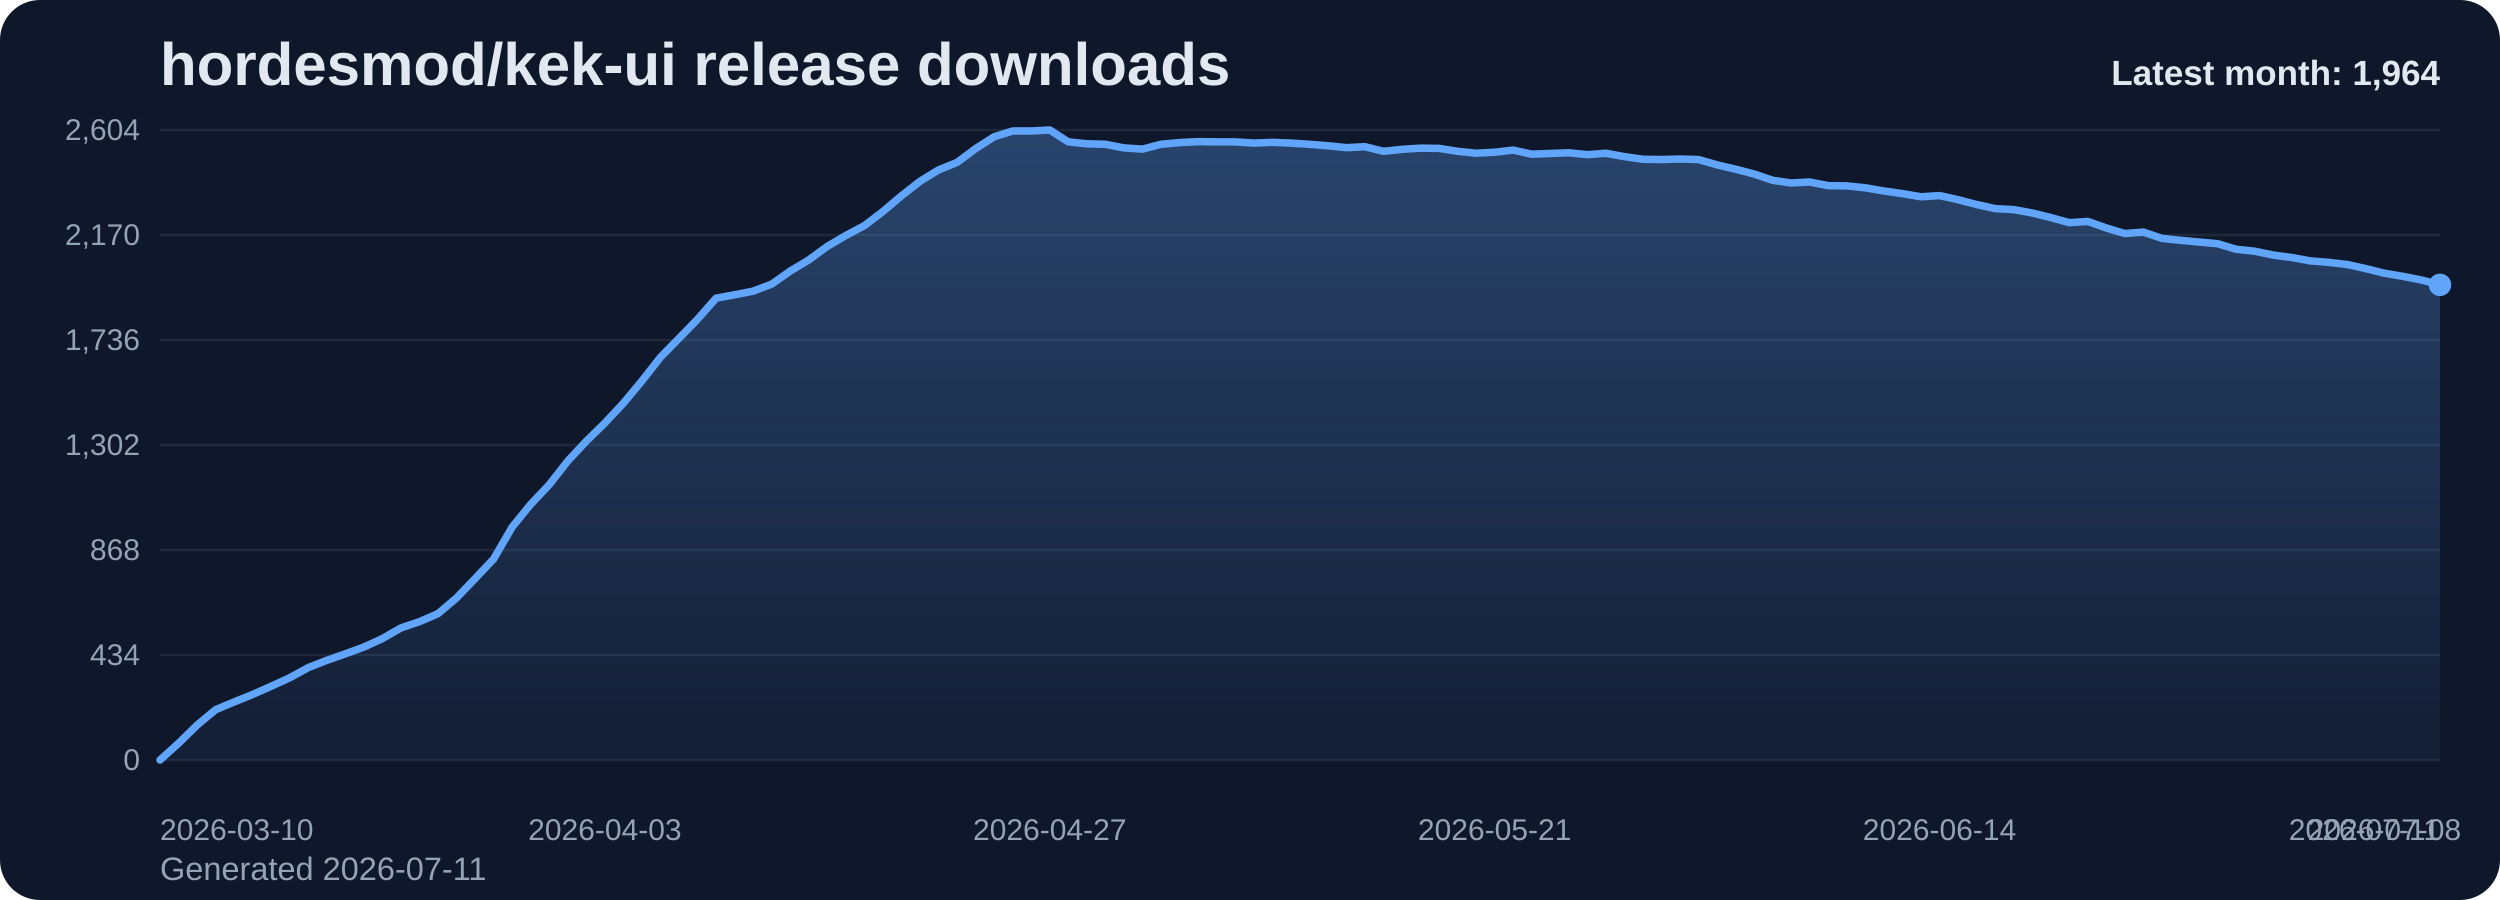
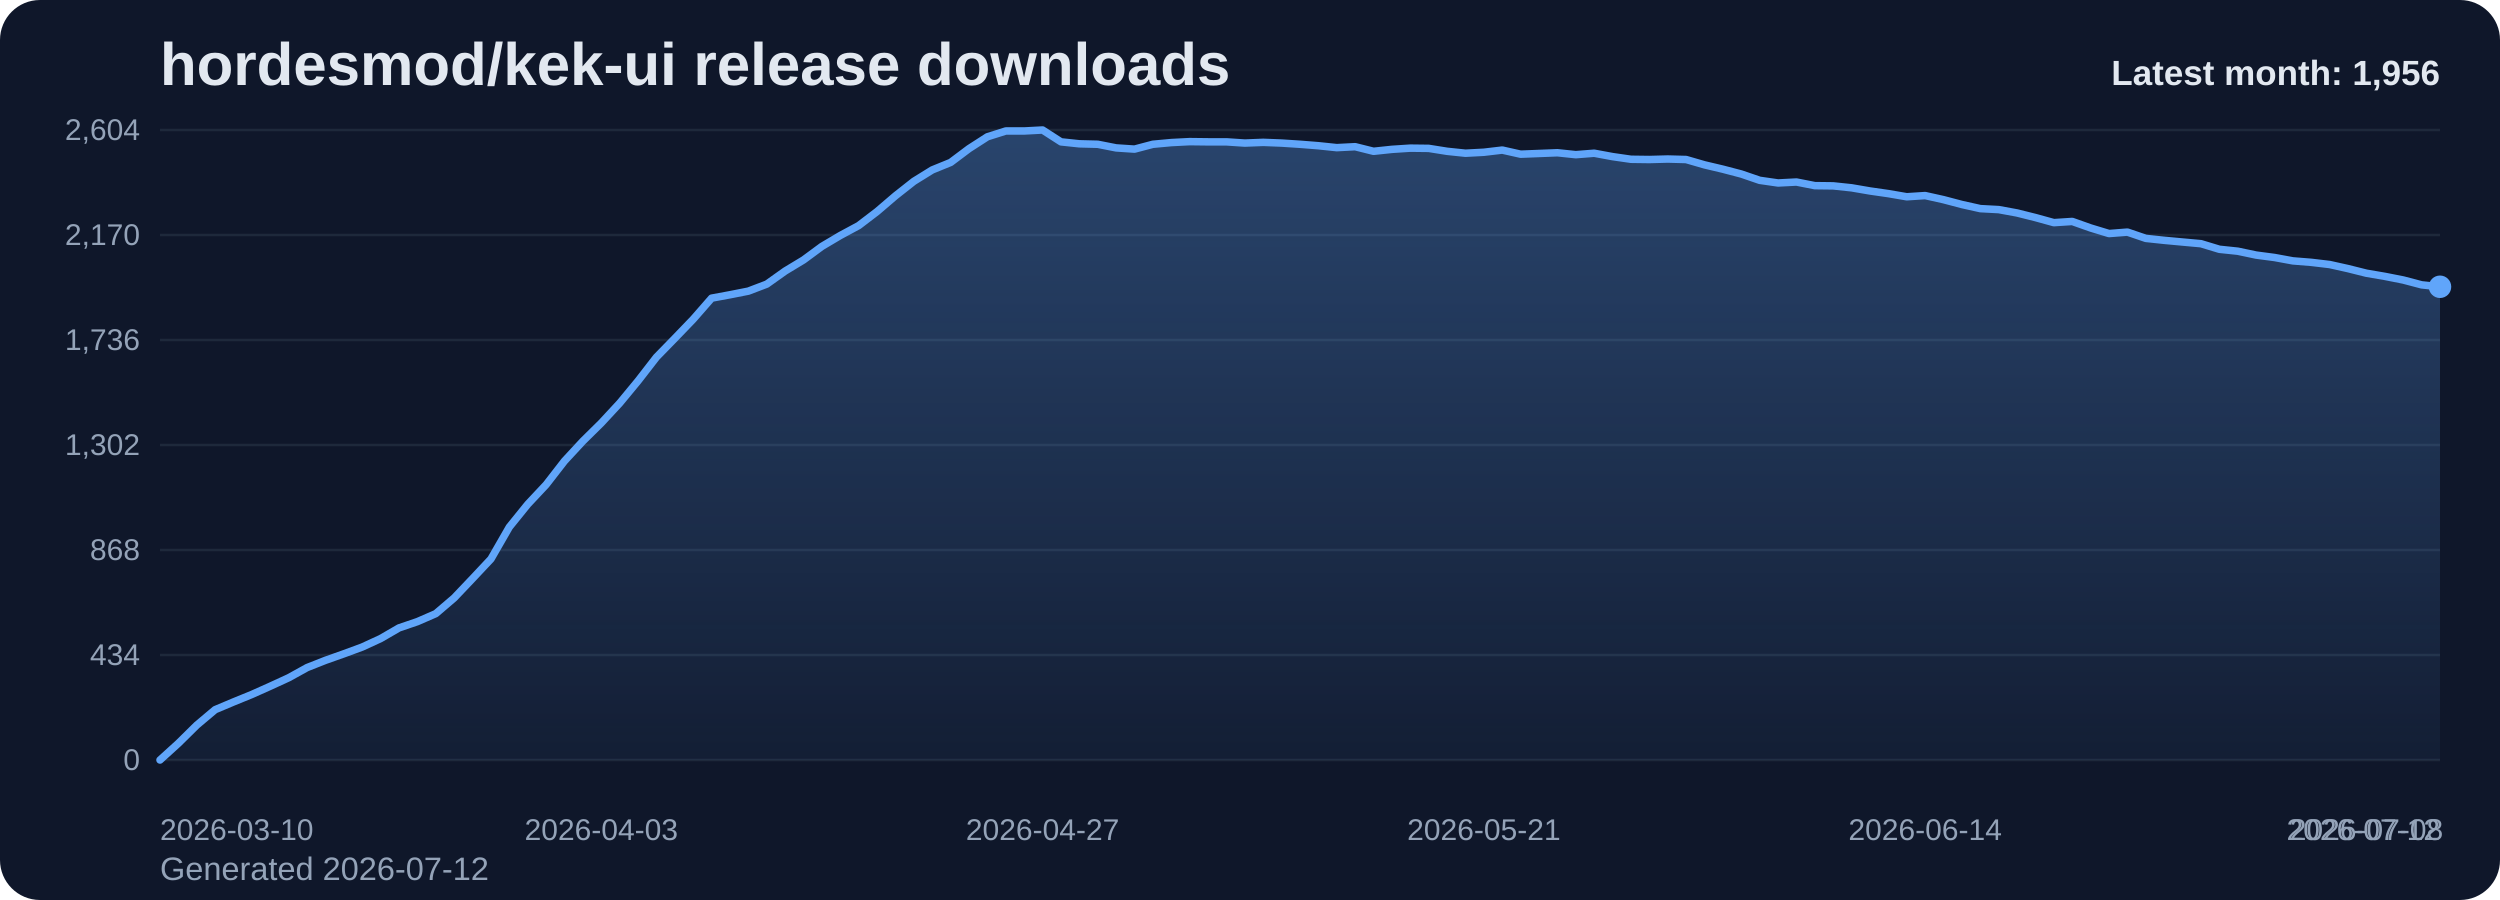
<svg xmlns="http://www.w3.org/2000/svg" viewBox="0 0 1000 360" role="img" aria-label="hordesmod/kek-ui release downloads chart">
  <defs>
    <linearGradient id="fill-monthly-slate" x1="0" y1="0" x2="0" y2="1">
      <stop offset="0%" stop-color="#60a5fa" stop-opacity="0.32" />
      <stop offset="100%" stop-color="#60a5fa" stop-opacity="0.05" />
    </linearGradient>
    <style>
      .bg { fill: #0f172a; }
      .title { font: 700 24px Arial, sans-serif; fill: #e2e8f0; }
      .sub { font: 400 13px Arial, sans-serif; fill: #94a3b8; }
      .grid { stroke: #1e293b; stroke-width: 1; }
      .axis { font: 400 12px Arial, sans-serif; fill: #94a3b8; }
      .line { fill: none; stroke: #60a5fa; stroke-width: 3; stroke-linecap: round; stroke-linejoin: round; }
      .dot { fill: #60a5fa; }
      .value { font: 600 11px Arial, sans-serif; fill: #cbd5e1; }
      .latest { font: 700 14px Arial, sans-serif; fill: #e2e8f0; }
    </style>
  </defs>
  <rect class="bg" x="0" y="0" width="1000" height="360" rx="16" />
  <text class="title" x="64" y="34">hordesmod/kek-ui release downloads</text>
-   <text class="sub" x="64" y="352">Generated 2026-07-11</text>
+   <text class="sub" x="64" y="352">Generated 2026-07-12</text>
  <line x1="64" y1="52.00" x2="976" y2="52.00" class="grid" />
  <text x="56" y="56.00" text-anchor="end" class="axis">2,604</text>
  <line x1="64" y1="94.00" x2="976" y2="94.00" class="grid" />
  <text x="56" y="98.00" text-anchor="end" class="axis">2,170</text>
  <line x1="64" y1="136.00" x2="976" y2="136.00" class="grid" />
  <text x="56" y="140.00" text-anchor="end" class="axis">1,736</text>
  <line x1="64" y1="178.00" x2="976" y2="178.00" class="grid" />
  <text x="56" y="182.00" text-anchor="end" class="axis">1,302</text>
  <line x1="64" y1="220.00" x2="976" y2="220.00" class="grid" />
  <text x="56" y="224.00" text-anchor="end" class="axis">868</text>
  <line x1="64" y1="262.00" x2="976" y2="262.00" class="grid" />
  <text x="56" y="266.00" text-anchor="end" class="axis">434</text>
  <line x1="64" y1="304.00" x2="976" y2="304.00" class="grid" />
  <text x="56" y="308.00" text-anchor="end" class="axis">0</text>
-   <path d="M 64.00 304 L 64.00 304.00 L 71.41 297.32 L 78.83 290.06 L 86.24 283.87 L 93.66 280.77 L 101.07 277.77 L 108.49 274.48 L 115.90 271.10 L 123.32 267.03 L 130.73 264.13 L 138.15 261.52 L 145.56 258.81 L 152.98 255.42 L 160.39 251.16 L 167.80 248.65 L 175.22 245.45 L 182.63 239.16 L 190.05 231.42 L 197.46 223.58 L 204.88 210.81 L 212.29 201.71 L 219.71 193.87 L 227.12 184.39 L 234.54 176.45 L 241.95 169.19 L 249.37 161.26 L 256.78 152.35 L 264.20 142.87 L 271.61 135.32 L 279.02 127.68 L 286.44 119.26 L 293.85 117.90 L 301.27 116.45 L 308.68 113.65 L 316.10 108.42 L 323.51 103.97 L 330.93 98.55 L 338.34 94.19 L 345.76 90.23 L 353.17 84.61 L 360.59 78.32 L 368.00 72.52 L 375.41 67.97 L 382.83 64.97 L 390.24 59.45 L 397.66 54.71 L 405.07 52.39 L 412.49 52.39 L 419.90 52.00 L 427.32 56.74 L 434.73 57.52 L 442.15 57.71 L 449.56 59.16 L 456.98 59.65 L 464.39 57.71 L 471.80 57.03 L 479.22 56.65 L 486.63 56.74 L 494.05 56.74 L 501.46 57.23 L 508.88 56.94 L 516.29 57.23 L 523.71 57.71 L 531.12 58.29 L 538.54 59.06 L 545.95 58.68 L 553.37 60.52 L 560.78 59.74 L 568.20 59.26 L 575.61 59.35 L 583.02 60.52 L 590.44 61.29 L 597.85 60.90 L 605.27 60.03 L 612.68 61.68 L 620.10 61.39 L 627.51 61.10 L 634.93 61.87 L 642.34 61.29 L 649.76 62.65 L 657.17 63.71 L 664.59 63.81 L 672.00 63.61 L 679.41 63.81 L 686.83 65.94 L 694.24 67.68 L 701.66 69.61 L 709.07 72.13 L 716.49 73.19 L 723.90 72.81 L 731.32 74.26 L 738.73 74.35 L 746.15 75.13 L 753.56 76.39 L 760.98 77.45 L 768.39 78.71 L 775.80 78.23 L 783.22 79.87 L 790.63 81.81 L 798.05 83.45 L 805.46 83.84 L 812.88 85.19 L 820.29 87.03 L 827.71 89.06 L 835.12 88.58 L 842.54 91.19 L 849.95 93.42 L 857.37 92.84 L 864.78 95.35 L 872.20 96.13 L 879.61 96.81 L 887.02 97.48 L 894.44 99.71 L 901.85 100.48 L 909.27 102.03 L 916.68 103.00 L 924.10 104.35 L 931.51 104.94 L 938.93 105.81 L 946.34 107.45 L 953.76 109.29 L 961.17 110.55 L 968.59 112.00 L 976.00 113.94 L 976.00 304 Z" fill="url(#fill-monthly-slate)" />
-   <polyline class="line" points="64.00,304.00 71.41,297.32 78.83,290.06 86.24,283.87 93.66,280.77 101.07,277.77 108.49,274.48 115.90,271.10 123.32,267.03 130.73,264.13 138.15,261.52 145.56,258.81 152.98,255.42 160.39,251.16 167.80,248.65 175.22,245.45 182.63,239.16 190.05,231.42 197.46,223.58 204.88,210.81 212.29,201.71 219.71,193.87 227.12,184.39 234.54,176.45 241.95,169.19 249.37,161.26 256.78,152.35 264.20,142.87 271.61,135.32 279.02,127.68 286.44,119.26 293.85,117.90 301.27,116.45 308.68,113.65 316.10,108.42 323.51,103.97 330.93,98.55 338.34,94.19 345.76,90.23 353.17,84.61 360.59,78.32 368.00,72.52 375.41,67.97 382.83,64.97 390.24,59.45 397.66,54.71 405.07,52.39 412.49,52.39 419.90,52.00 427.32,56.74 434.73,57.52 442.15,57.71 449.56,59.16 456.98,59.65 464.39,57.71 471.80,57.03 479.22,56.65 486.63,56.74 494.05,56.74 501.46,57.23 508.88,56.94 516.29,57.23 523.71,57.71 531.12,58.29 538.54,59.06 545.95,58.68 553.37,60.52 560.78,59.74 568.20,59.26 575.61,59.35 583.02,60.52 590.44,61.29 597.85,60.90 605.27,60.03 612.68,61.68 620.10,61.39 627.51,61.10 634.93,61.87 642.34,61.29 649.76,62.65 657.17,63.71 664.59,63.81 672.00,63.61 679.41,63.81 686.83,65.94 694.24,67.68 701.66,69.61 709.07,72.13 716.49,73.19 723.90,72.81 731.32,74.26 738.73,74.35 746.15,75.13 753.56,76.39 760.98,77.45 768.39,78.71 775.80,78.23 783.22,79.87 790.63,81.81 798.05,83.45 805.46,83.84 812.88,85.19 820.29,87.03 827.71,89.06 835.12,88.58 842.54,91.19 849.95,93.42 857.37,92.84 864.78,95.35 872.20,96.13 879.61,96.81 887.02,97.48 894.44,99.71 901.85,100.48 909.27,102.03 916.68,103.00 924.10,104.35 931.51,104.94 938.93,105.81 946.34,107.45 953.76,109.29 961.17,110.55 968.59,112.00 976.00,113.94" />
-   <circle class="dot" cx="976.00" cy="113.94" r="4.5" />
+   <path d="M 64.00 304 L 64.00 304.00 L 71.35 297.32 L 78.71 290.06 L 86.06 283.87 L 93.42 280.77 L 100.77 277.77 L 108.13 274.48 L 115.48 271.10 L 122.84 267.03 L 130.19 264.13 L 137.55 261.52 L 144.90 258.81 L 152.26 255.42 L 159.61 251.16 L 166.97 248.65 L 174.32 245.45 L 181.68 239.16 L 189.03 231.42 L 196.39 223.58 L 203.74 210.81 L 211.10 201.71 L 218.45 193.87 L 225.81 184.39 L 233.16 176.45 L 240.52 169.19 L 247.87 161.26 L 255.23 152.35 L 262.58 142.87 L 269.94 135.32 L 277.29 127.68 L 284.65 119.26 L 292.00 117.90 L 299.35 116.45 L 306.71 113.65 L 314.06 108.42 L 321.42 103.97 L 328.77 98.55 L 336.13 94.19 L 343.48 90.23 L 350.84 84.61 L 358.19 78.32 L 365.55 72.52 L 372.90 67.97 L 380.26 64.97 L 387.61 59.45 L 394.97 54.71 L 402.32 52.39 L 409.68 52.39 L 417.03 52.00 L 424.39 56.74 L 431.74 57.52 L 439.10 57.71 L 446.45 59.16 L 453.81 59.65 L 461.16 57.71 L 468.52 57.03 L 475.87 56.65 L 483.23 56.74 L 490.58 56.74 L 497.94 57.23 L 505.29 56.94 L 512.65 57.23 L 520.00 57.71 L 527.35 58.29 L 534.71 59.06 L 542.06 58.68 L 549.42 60.52 L 556.77 59.74 L 564.13 59.26 L 571.48 59.35 L 578.84 60.52 L 586.19 61.29 L 593.55 60.90 L 600.90 60.03 L 608.26 61.68 L 615.61 61.39 L 622.97 61.10 L 630.32 61.87 L 637.68 61.29 L 645.03 62.65 L 652.39 63.71 L 659.74 63.81 L 667.10 63.61 L 674.45 63.81 L 681.81 65.94 L 689.16 67.68 L 696.52 69.61 L 703.87 72.13 L 711.23 73.19 L 718.58 72.81 L 725.94 74.26 L 733.29 74.35 L 740.65 75.13 L 748.00 76.39 L 755.35 77.45 L 762.71 78.71 L 770.06 78.23 L 777.42 79.87 L 784.77 81.81 L 792.13 83.45 L 799.48 83.84 L 806.84 85.19 L 814.19 87.03 L 821.55 89.06 L 828.90 88.58 L 836.26 91.19 L 843.61 93.42 L 850.97 92.84 L 858.32 95.35 L 865.68 96.13 L 873.03 96.81 L 880.39 97.48 L 887.74 99.71 L 895.10 100.48 L 902.45 102.03 L 909.81 103.00 L 917.16 104.35 L 924.52 104.94 L 931.87 105.81 L 939.23 107.45 L 946.58 109.29 L 953.94 110.55 L 961.29 112.00 L 968.65 113.94 L 976.00 114.71 L 976.00 304 Z" fill="url(#fill-monthly-slate)" />
+   <polyline class="line" points="64.00,304.00 71.35,297.32 78.71,290.06 86.06,283.87 93.42,280.77 100.77,277.77 108.13,274.48 115.48,271.10 122.84,267.03 130.19,264.13 137.55,261.52 144.90,258.81 152.26,255.42 159.61,251.16 166.97,248.65 174.32,245.45 181.68,239.16 189.03,231.42 196.39,223.58 203.74,210.81 211.10,201.71 218.45,193.87 225.81,184.39 233.16,176.45 240.52,169.19 247.87,161.26 255.23,152.35 262.58,142.87 269.94,135.32 277.29,127.68 284.65,119.26 292.00,117.90 299.35,116.45 306.71,113.65 314.06,108.42 321.42,103.97 328.77,98.55 336.13,94.19 343.48,90.23 350.84,84.61 358.19,78.32 365.55,72.52 372.90,67.97 380.26,64.97 387.61,59.45 394.97,54.71 402.32,52.39 409.68,52.39 417.03,52.00 424.39,56.74 431.74,57.52 439.10,57.71 446.45,59.16 453.81,59.65 461.16,57.71 468.52,57.03 475.87,56.65 483.23,56.74 490.58,56.74 497.94,57.23 505.29,56.94 512.65,57.23 520.00,57.71 527.35,58.29 534.71,59.06 542.06,58.68 549.42,60.52 556.77,59.74 564.13,59.26 571.48,59.35 578.84,60.52 586.19,61.29 593.55,60.90 600.90,60.03 608.26,61.68 615.61,61.39 622.97,61.10 630.32,61.87 637.68,61.29 645.03,62.65 652.39,63.71 659.74,63.81 667.10,63.61 674.45,63.81 681.81,65.94 689.16,67.68 696.52,69.61 703.87,72.13 711.23,73.19 718.58,72.81 725.94,74.26 733.29,74.35 740.65,75.13 748.00,76.39 755.35,77.45 762.71,78.71 770.06,78.23 777.42,79.87 784.77,81.81 792.13,83.45 799.48,83.84 806.84,85.19 814.19,87.03 821.55,89.06 828.90,88.58 836.26,91.19 843.61,93.42 850.97,92.84 858.32,95.35 865.68,96.13 873.03,96.81 880.39,97.48 887.74,99.71 895.10,100.48 902.45,102.03 909.81,103.00 917.16,104.35 924.52,104.94 931.87,105.81 939.23,107.45 946.58,109.29 953.94,110.55 961.29,112.00 968.65,113.94 976.00,114.71" />
+   <circle class="dot" cx="976.00" cy="114.71" r="4.5" />
  <text class="axis" x="64.00" y="336" text-anchor="start">2026-03-10</text>
-   <text class="axis" x="241.95" y="336" text-anchor="middle">2026-04-03</text>
-   <text class="axis" x="419.90" y="336" text-anchor="middle">2026-04-27</text>
-   <text class="axis" x="597.85" y="336" text-anchor="middle">2026-05-21</text>
-   <text class="axis" x="775.80" y="336" text-anchor="middle">2026-06-14</text>
-   <text class="axis" x="953.76" y="336" text-anchor="middle">2026-07-08</text>
-   <text class="axis" x="976.00" y="336" text-anchor="end">2026-07-11</text>
-   <text class="latest" x="976" y="34" text-anchor="end">Latest month: 1,964</text>
+   <text class="axis" x="240.52" y="336" text-anchor="middle">2026-04-03</text>
+   <text class="axis" x="417.03" y="336" text-anchor="middle">2026-04-27</text>
+   <text class="axis" x="593.55" y="336" text-anchor="middle">2026-05-21</text>
+   <text class="axis" x="770.06" y="336" text-anchor="middle">2026-06-14</text>
+   <text class="axis" x="946.58" y="336" text-anchor="middle">2026-07-08</text>
+   <text class="axis" x="976.00" y="336" text-anchor="end">2026-07-12</text>
+   <text class="latest" x="976" y="34" text-anchor="end">Latest month: 1,956</text>
</svg>
